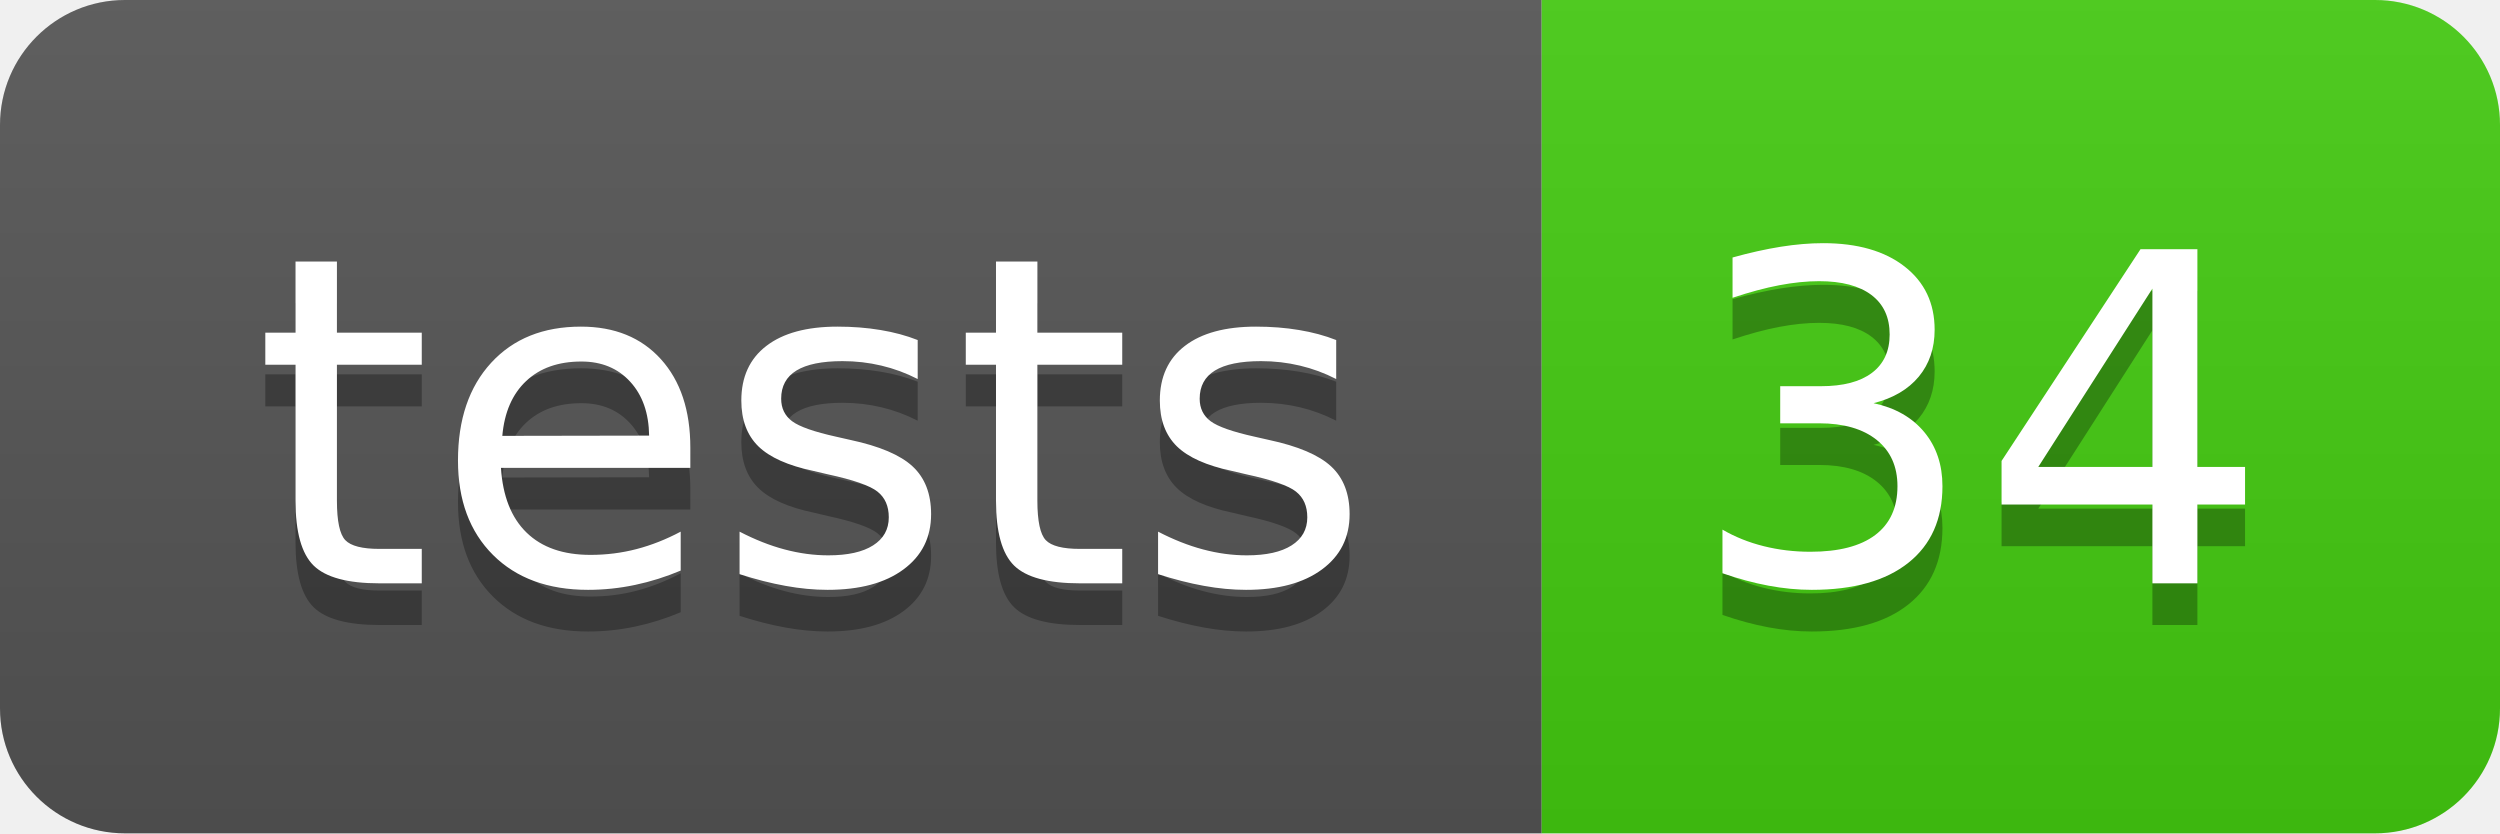
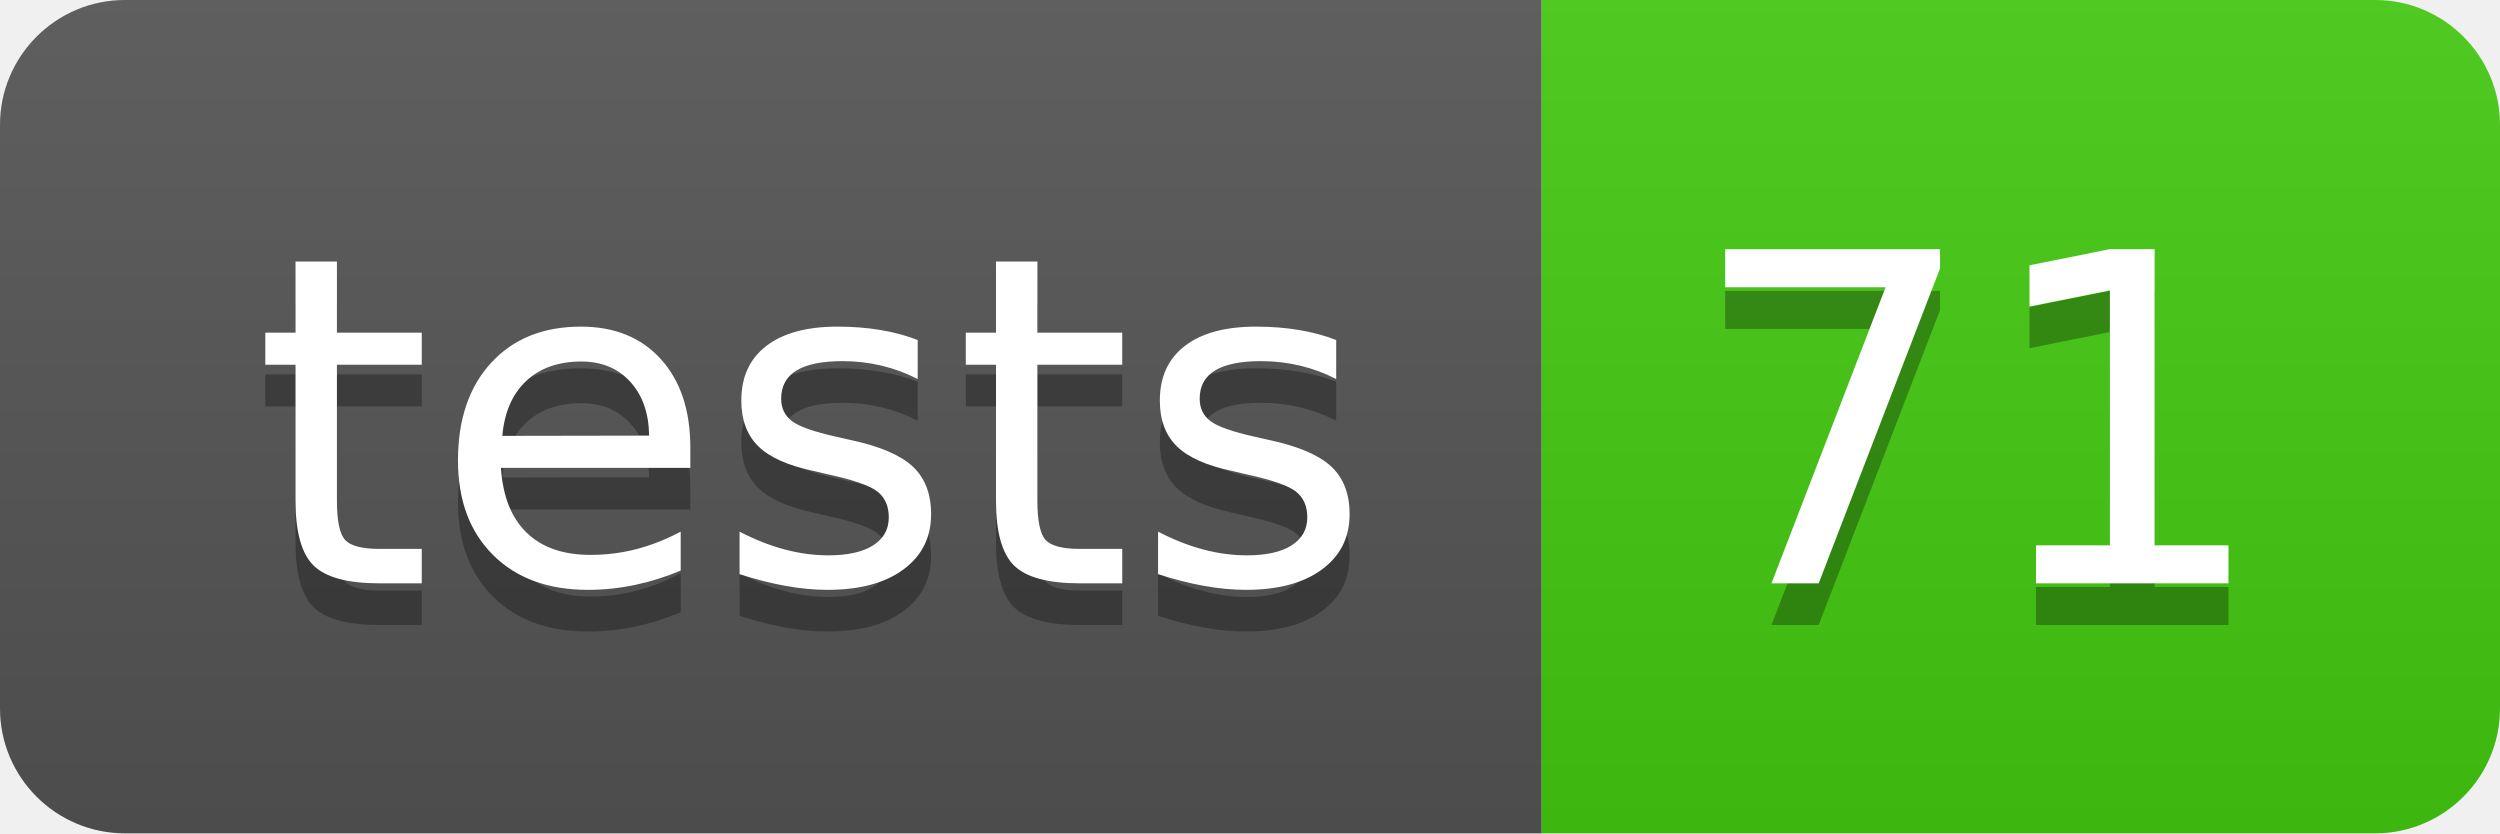
- <svg xmlns="http://www.w3.org/2000/svg" width="60" height="20" role="img" aria-label="tests: 34">
+ <svg xmlns="http://www.w3.org/2000/svg" width="60" height="20" role="img" aria-label="tests: 71">
  <linearGradient id="s" x2="0" y2="100%">
    <stop offset="0" stop-color="#bbb" stop-opacity=".1" />
    <stop offset="1" stop-opacity=".1" />
  </linearGradient>
  <clipPath id="r">
    <rect width="60" height="20" rx="3" fill="#fff" />
  </clipPath>
  <g clip-path="url(#r)">
    <rect width="37" height="20" fill="#555" />
    <rect x="37" width="23" height="20" fill="#4c1" />
    <rect width="60" height="20" fill="url(#s)" />
  </g>
  <g fill="#fff" text-anchor="middle" font-family="Verdana,Geneva,DejaVu Sans,sans-serif" text-rendering="geometricPrecision" font-size="110">
    <text aria-hidden="true" x="195" y="150" fill="#010101" fill-opacity=".3" transform="scale(.1)" textLength="270">tests</text>
    <text x="195" y="140" transform="scale(.1)" fill="#fff" textLength="270">tests</text>
-     <text aria-hidden="true" x="475" y="150" fill="#010101" fill-opacity=".3" transform="scale(.1)" textLength="130">34</text>
-     <text x="475" y="140" transform="scale(.1)" fill="#fff" textLength="130">34</text>
+     <text aria-hidden="true" x="475" y="150" fill="#010101" fill-opacity=".3" transform="scale(.1)" textLength="130">71</text>
+     <text x="475" y="140" transform="scale(.1)" fill="#fff" textLength="130">71</text>
  </g>
</svg>
